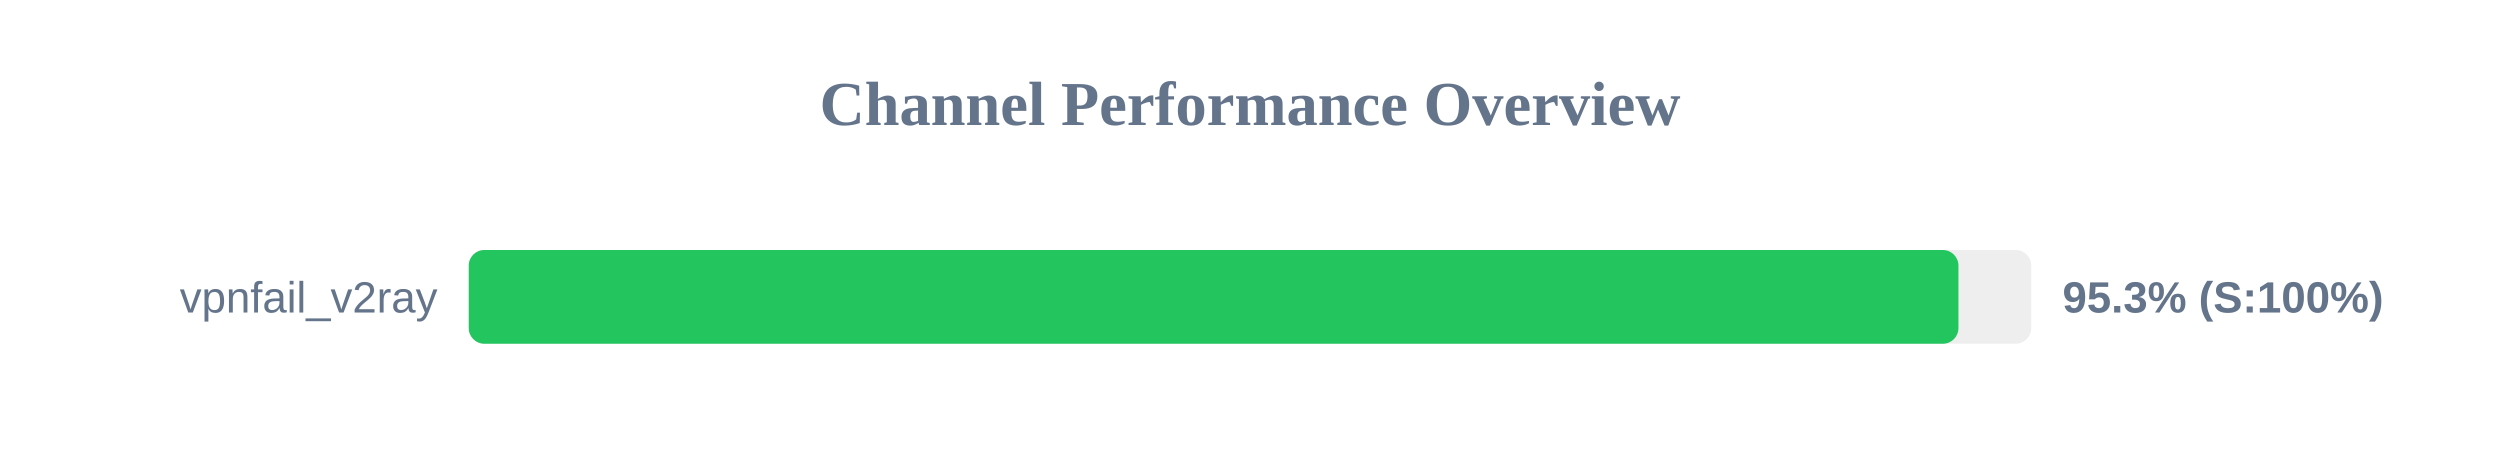
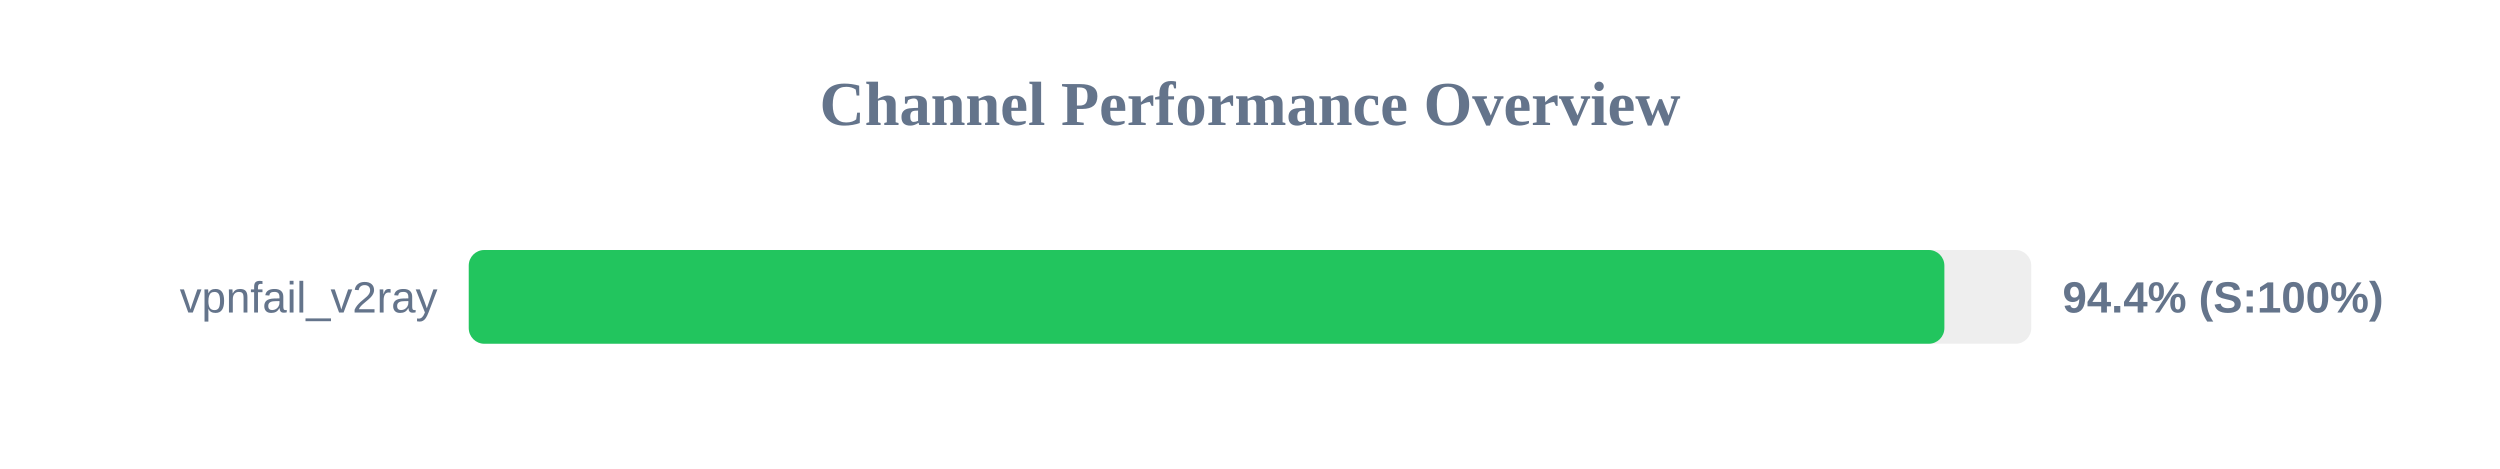
<svg xmlns="http://www.w3.org/2000/svg" width="800" height="150" version="1.1">
  <style>
        .row { font: 14px Arial; fill: #64748b; }
        .score { font: bold 14px Arial; fill: #64748b; }
    </style>
  <text x="400" y="40" text-anchor="middle" font-size="20px" font-weight="bold" fill="#64748b">Channel Performance Overview</text>
  <rect x="150" y="80" width="500" height="30" fill="#eee" rx="5" />
-   <rect x="150" y="80" width="476.7" height="30" fill="#22c55e" rx="5" />
+   <rect x="150" y="80" width="472.2" height="30" fill="#22c55e" rx="5" />
  <text x="140" y="100" text-anchor="end" class="row">vpnfail_v2ray</text>
-   <text x="660" y="100" text-anchor="start" class="score">95.3% (S:100%)</text>
+   <text x="660" y="100" text-anchor="start" class="score">94.4% (S:100%)</text>
</svg>
